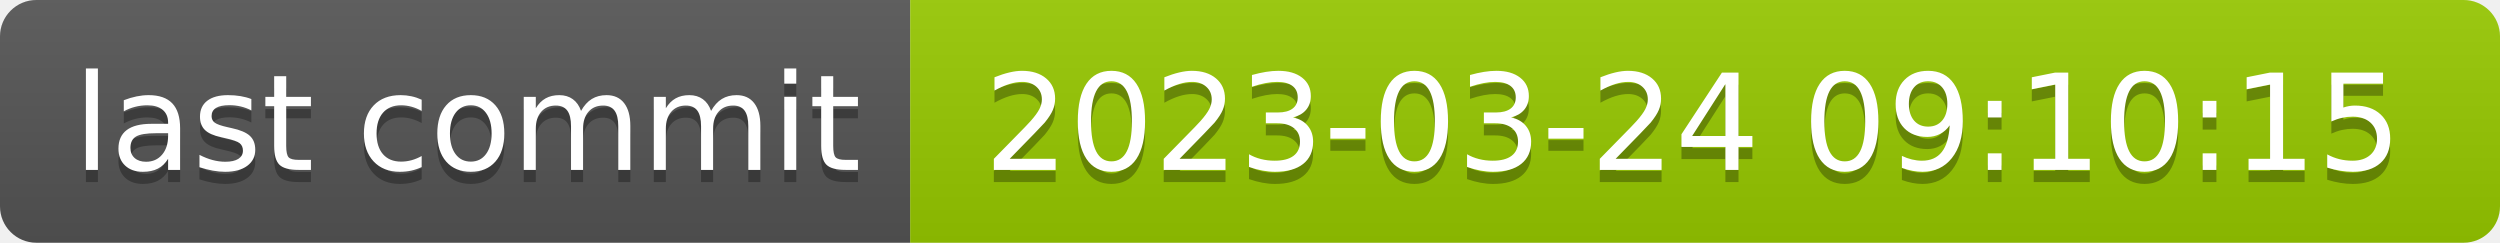
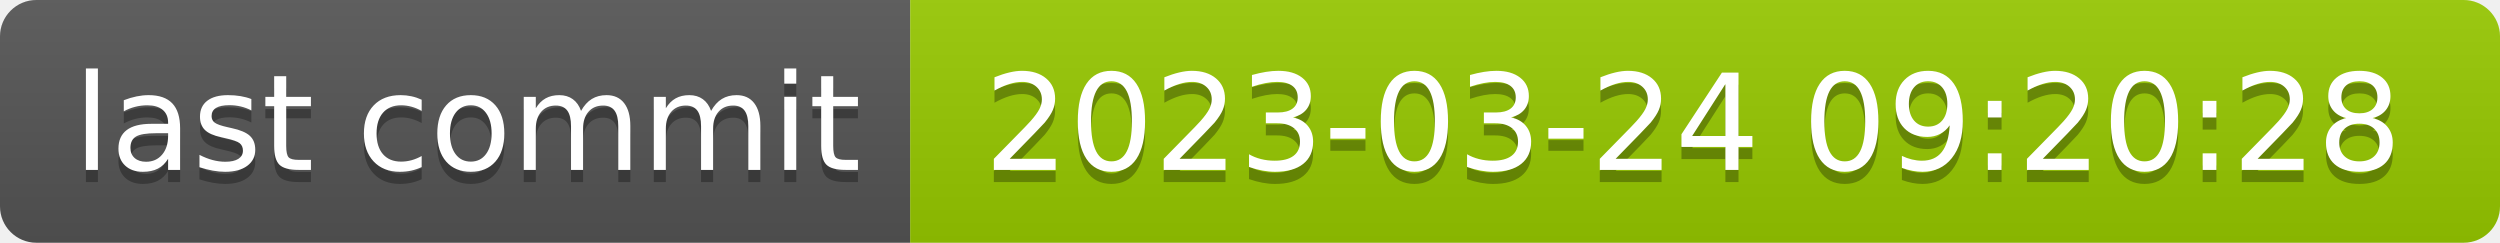
- <svg xmlns="http://www.w3.org/2000/svg" width="206" height="20" role="img" aria-label="last commit: 2023-03-24 09:10:15">
+ <svg xmlns="http://www.w3.org/2000/svg" width="206" height="20" role="img" aria-label="last commit: 2023-03-24 09:20:28">
  <linearGradient id="s" x2="0" y2="100%">
    <stop offset="0" stop-color="#bbb" stop-opacity=".1" />
    <stop offset="1" stop-opacity=".1" />
  </linearGradient>
  <clipPath id="r">
    <rect width="206" height="20" rx="3" fill="#fff" />
  </clipPath>
  <g clip-path="url(#r)">
    <rect width="75" height="20" fill="#555" />
    <rect x="75" width="131" height="20" fill="#97ca00" />
    <rect width="206" height="20" fill="url(#s)" />
  </g>
  <g fill="#fff" text-anchor="middle" font-family="Verdana,Geneva,DejaVu Sans,sans-serif" text-rendering="geometricPrecision" font-size="110">
    <text aria-hidden="true" x="385" y="150" fill="#010101" fill-opacity=".3" transform="scale(.1)" textLength="650">last commit</text>
    <text x="385" y="140" transform="scale(.1)" fill="#fff" textLength="650">last commit</text>
-     <text aria-hidden="true" x="1395" y="150" fill="#010101" fill-opacity=".3" transform="scale(.1)" textLength="1210">2023-03-24 09:10:15</text>
-     <text x="1395" y="140" transform="scale(.1)" fill="#fff" textLength="1210">2023-03-24 09:10:15</text>
+     <text aria-hidden="true" x="1395" y="150" fill="#010101" fill-opacity=".3" transform="scale(.1)" textLength="1210">2023-03-24 09:20:28</text>
+     <text x="1395" y="140" transform="scale(.1)" fill="#fff" textLength="1210">2023-03-24 09:20:28</text>
  </g>
</svg>
